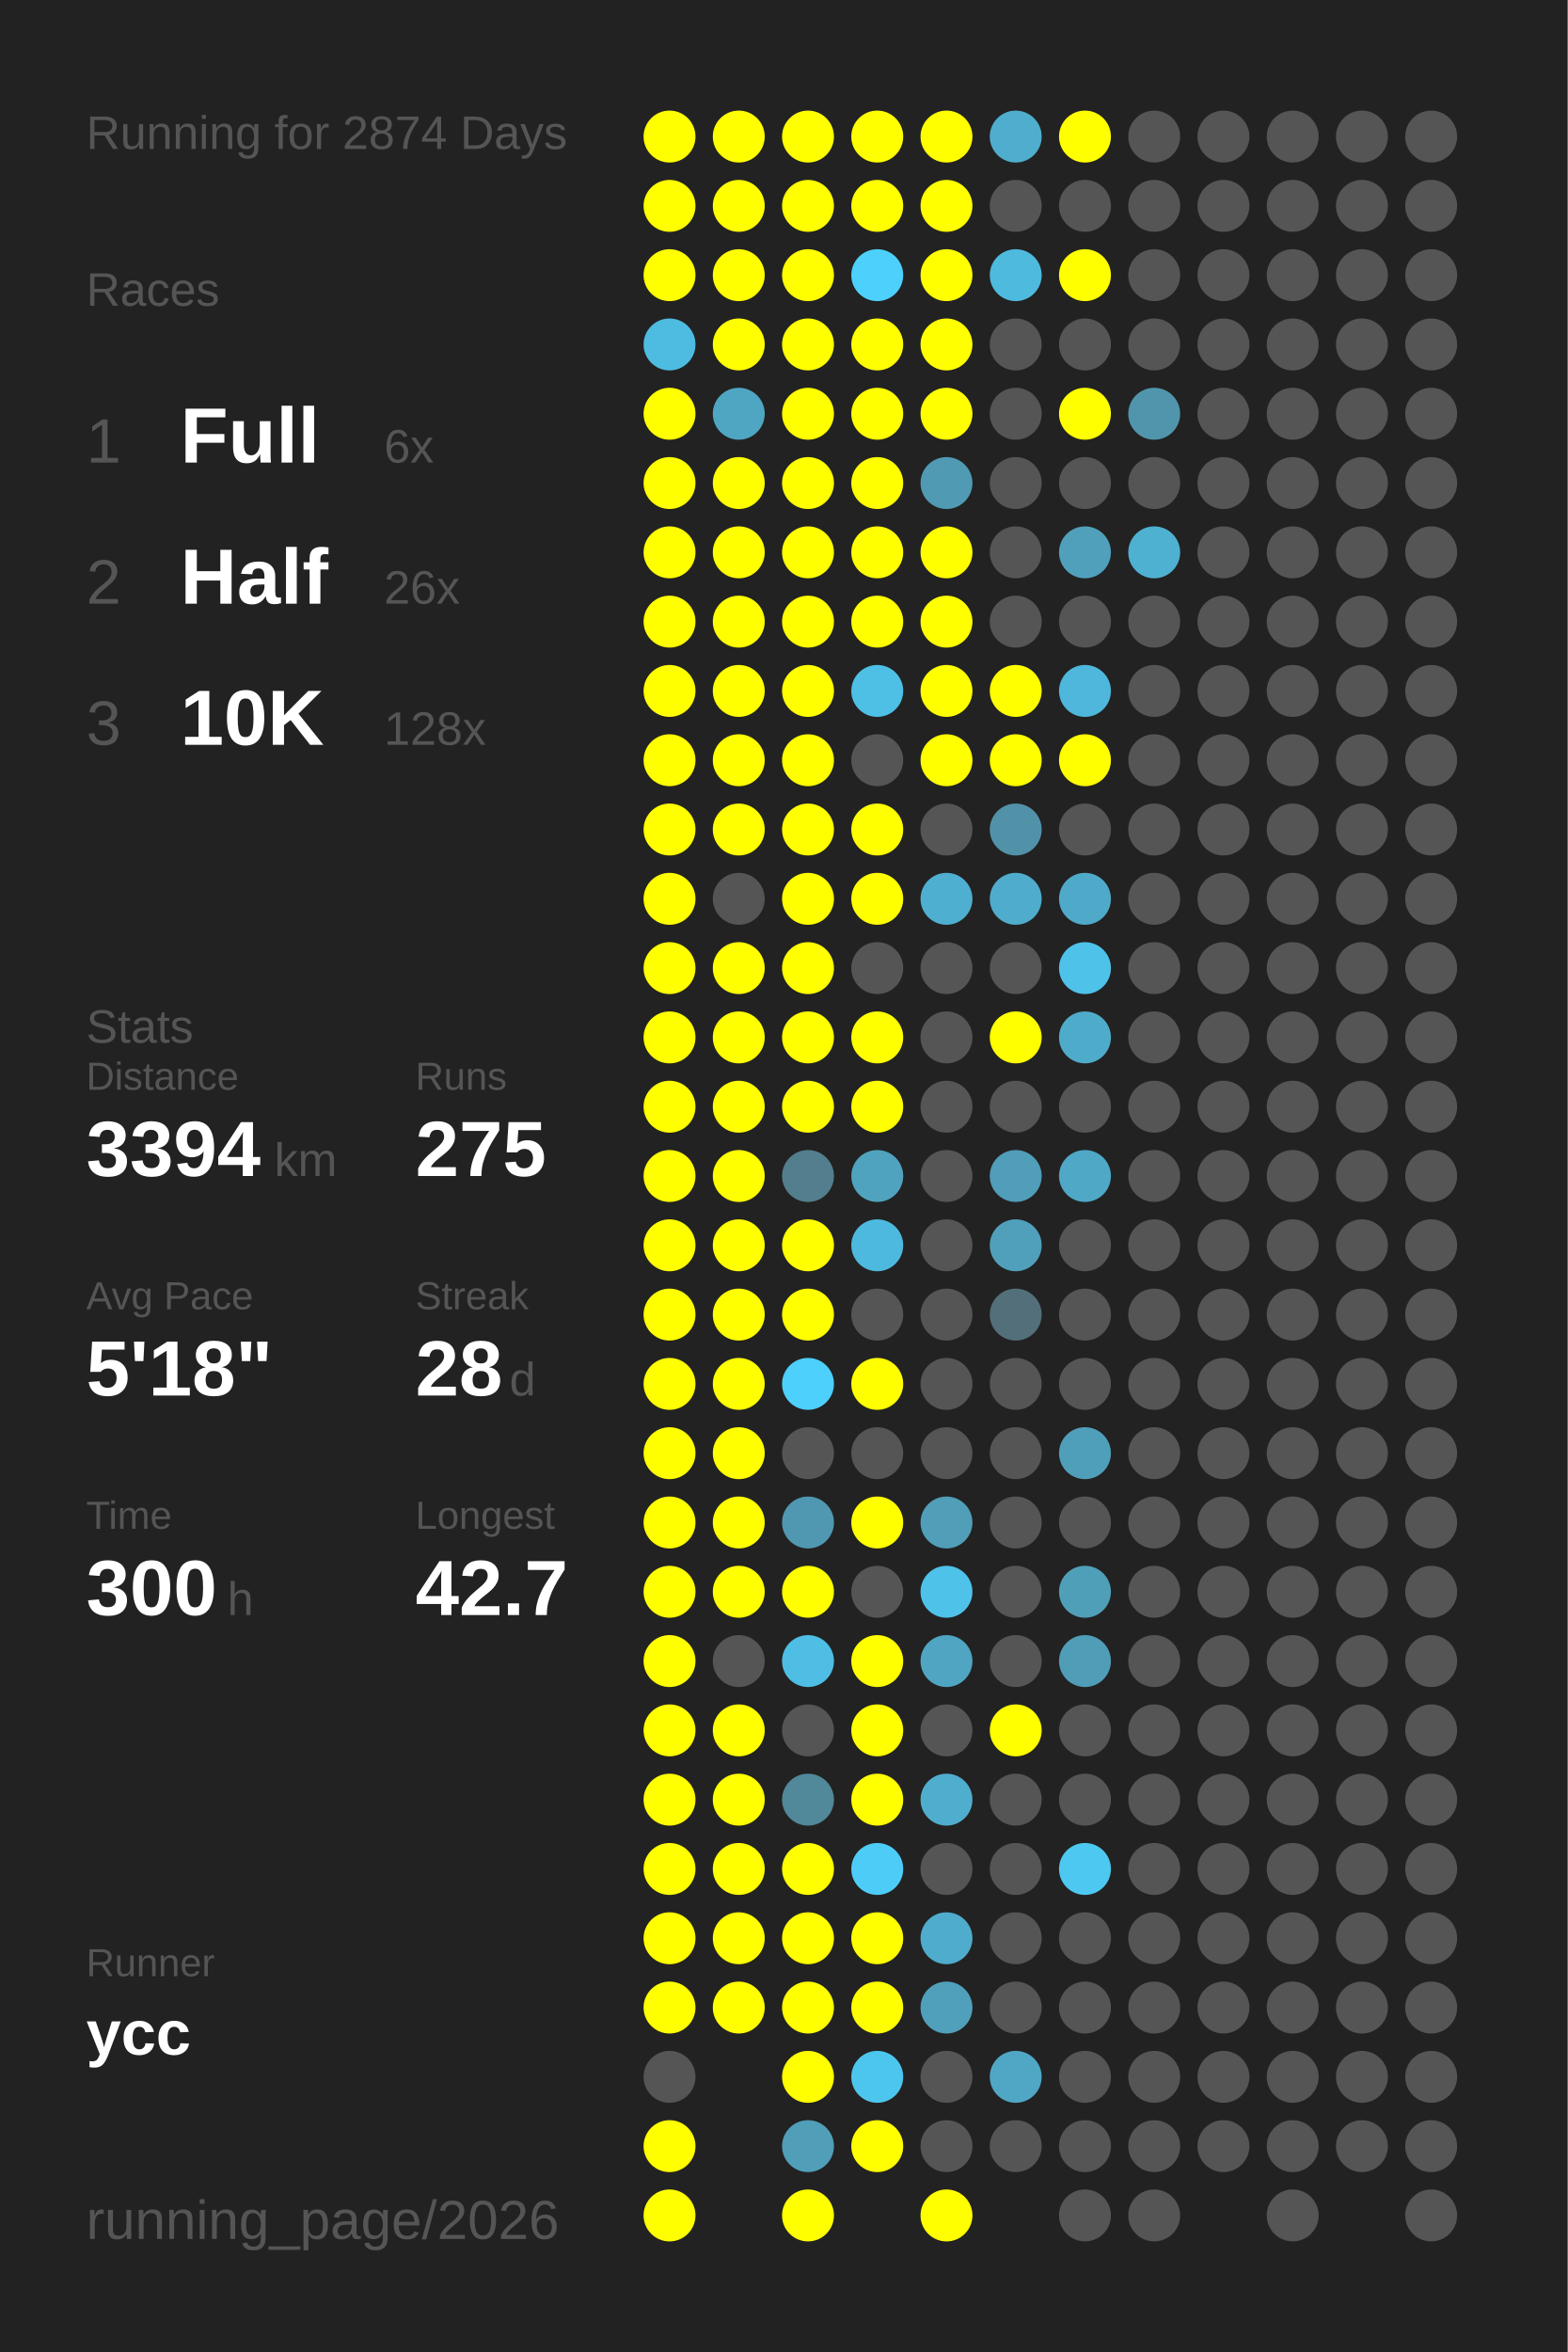
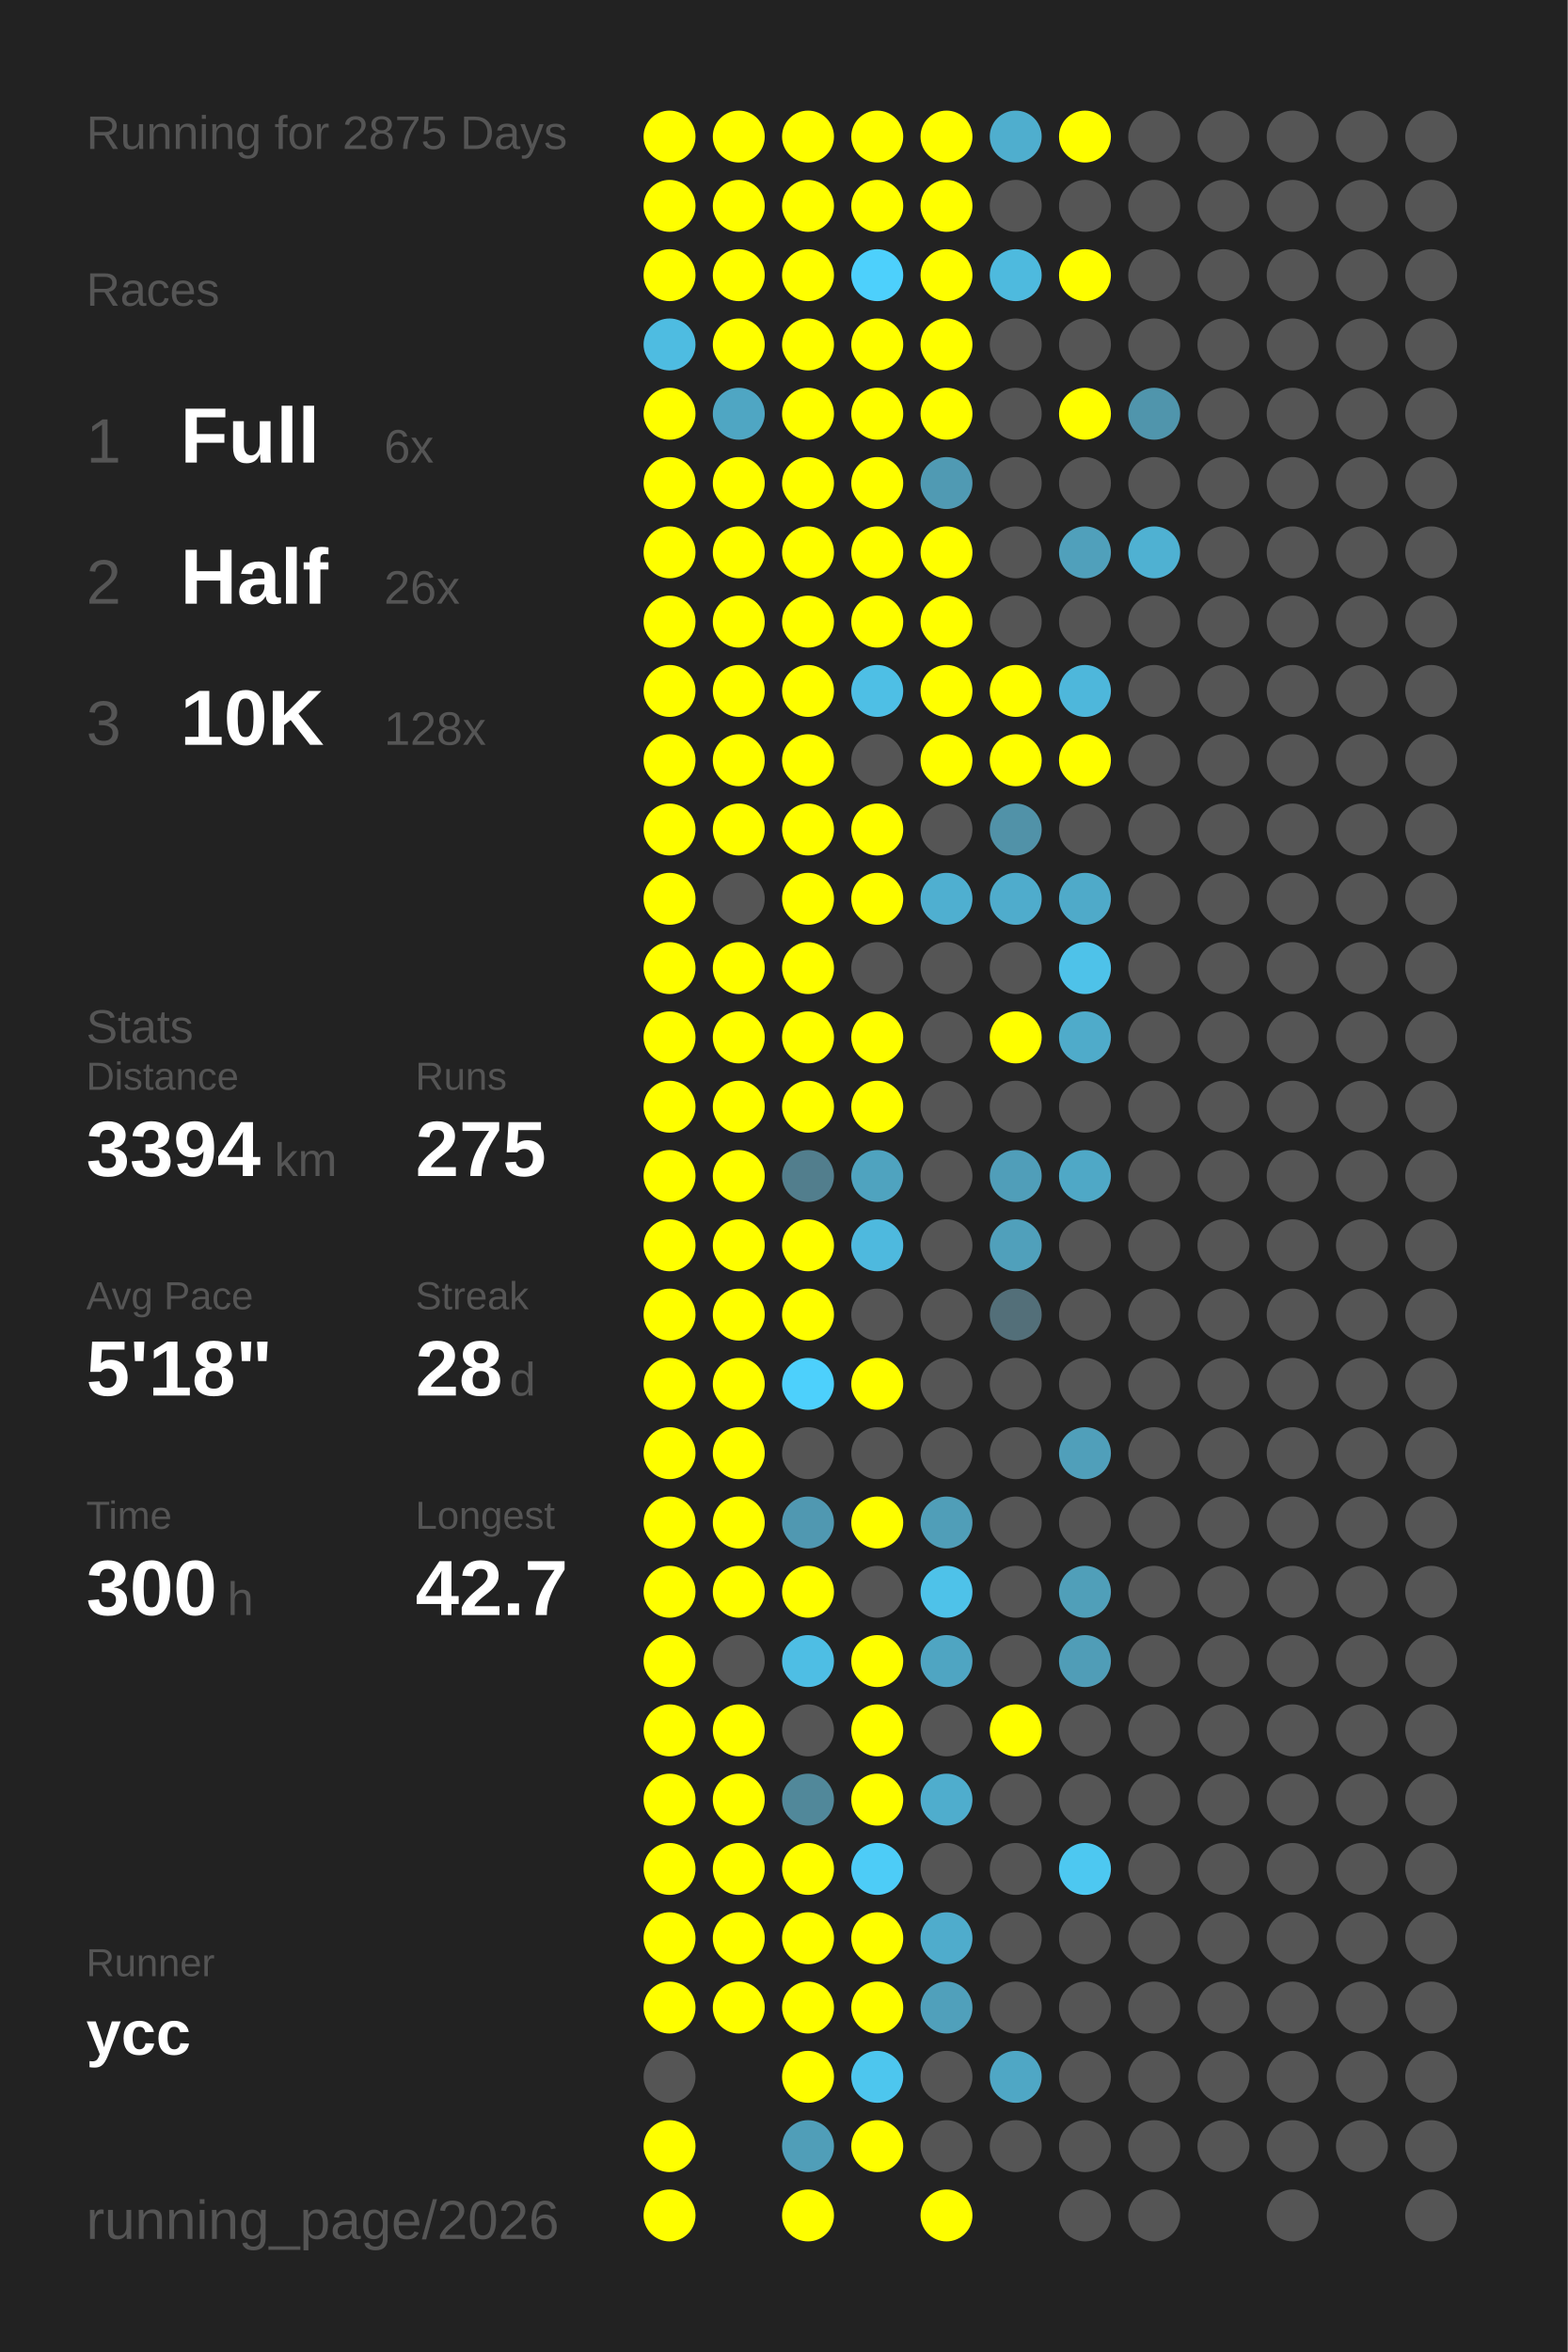
<svg xmlns="http://www.w3.org/2000/svg" baseProfile="full" height="300mm" version="1.1" viewBox="0,0,200,300" width="200mm">
  <defs />
  <rect fill="#222222" height="300" width="200" x="0" y="0" />
-   <text fill="#555555" style="font-size:6px; font-family:Arial;" x="11" y="19">Running for 2874 Days</text>
+   <text fill="#555555" style="font-size:6px; font-family:Arial;" x="11" y="19">Running for 2875 Days</text>
  <text fill="#555555" style="font-size:6px; font-family:Arial;" x="11" y="39">Races</text>
  <text fill="#555555" style="font-size:8px; font-family:Arial;" x="11" y="59">1</text>
  <text fill="#FFFFFF" style="font-size:10px; font-family:Arial; font-weight:bold;" x="23" y="59">Full</text>
  <text fill="#555555" style="font-size:6px; font-family:Arial;" x="49" y="59">6x</text>
  <text fill="#555555" style="font-size:8px; font-family:Arial;" x="11" y="77">2</text>
  <text fill="#FFFFFF" style="font-size:10px; font-family:Arial; font-weight:bold;" x="23" y="77">Half</text>
  <text fill="#555555" style="font-size:6px; font-family:Arial;" x="49" y="77">26x</text>
  <text fill="#555555" style="font-size:8px; font-family:Arial;" x="11" y="95">3</text>
  <text fill="#FFFFFF" style="font-size:10px; font-family:Arial; font-weight:bold;" x="23" y="95">10K</text>
  <text fill="#555555" style="font-size:6px; font-family:Arial;" x="49" y="95">128x</text>
  <text fill="#555555" style="font-size:6px; font-family:Arial;" x="11" y="133">Stats</text>
  <text fill="#555555" style="font-size:5px; font-family:Arial;" x="11" y="139">Distance</text>
  <text fill="#FFFFFF" style="font-size:10px; font-family:Arial; font-weight:bold;" x="11" y="150">3394</text>
  <text fill="#555555" style="font-size:6px; font-family:Arial;" x="35" y="150">km</text>
  <text fill="#555555" style="font-size:5px; font-family:Arial;" x="53" y="139">Runs</text>
  <text fill="#FFFFFF" style="font-size:10px; font-family:Arial; font-weight:bold;" x="53" y="150">275</text>
  <text fill="#555555" style="font-size:5px; font-family:Arial;" x="11" y="167">Avg Pace</text>
  <text fill="#FFFFFF" style="font-size:10px; font-family:Arial; font-weight:bold;" x="11" y="178">5'18"</text>
  <text fill="#555555" style="font-size:5px; font-family:Arial;" x="53" y="167">Streak</text>
  <text fill="#FFFFFF" style="font-size:10px; font-family:Arial; font-weight:bold;" x="53" y="178">28</text>
  <text fill="#555555" style="font-size:6px; font-family:Arial;" x="65" y="178">d</text>
  <text fill="#555555" style="font-size:5px; font-family:Arial;" x="11" y="195">Time</text>
  <text fill="#FFFFFF" style="font-size:10px; font-family:Arial; font-weight:bold;" x="11" y="206">300</text>
  <text fill="#555555" style="font-size:6px; font-family:Arial;" x="29" y="206">h</text>
  <text fill="#555555" style="font-size:5px; font-family:Arial;" x="53" y="195">Longest</text>
  <text fill="#FFFFFF" style="font-size:10px; font-family:Arial; font-weight:bold;" x="53" y="206">42.7</text>
  <text fill="#555555" style="font-size:5px; font-family:Arial;" x="11" y="252.065">Runner</text>
  <text fill="#FFFFFF" style="font-size:8px; font-family:Arial; font-weight:bold;" x="11" y="262.065">ycc</text>
  <text fill="#555555" style="font-size:7px; font-family:Arial;" x="11" y="285.581">running_page/2026</text>
  <circle cx="85.417" cy="17.419" fill="#FFFF00" r="3.312" />
  <circle cx="85.417" cy="26.258" fill="#FFFF00" r="3.312" />
  <circle cx="85.417" cy="35.097" fill="#FFFF00" r="3.312" />
  <circle cx="85.417" cy="43.935" fill="#4ebce1" r="3.312" />
  <circle cx="85.417" cy="52.774" fill="#FFFF00" r="3.312" />
  <circle cx="85.417" cy="61.613" fill="#FFFF00" r="3.312" />
  <circle cx="85.417" cy="70.452" fill="#FFFF00" r="3.312" />
  <circle cx="85.417" cy="79.29" fill="#FFFF00" r="3.312" />
  <circle cx="85.417" cy="88.129" fill="#FFFF00" r="3.312" />
  <circle cx="85.417" cy="96.968" fill="#FFFF00" r="3.312" />
  <circle cx="85.417" cy="105.806" fill="#FFFF00" r="3.312" />
  <circle cx="85.417" cy="114.645" fill="#FFFF00" r="3.312" />
  <circle cx="85.417" cy="123.484" fill="#FFFF00" r="3.312" />
  <circle cx="85.417" cy="132.323" fill="#FFFF00" r="3.312" />
  <circle cx="85.417" cy="141.161" fill="#FFFF00" r="3.312" />
  <circle cx="85.417" cy="150" fill="#FFFF00" r="3.312" />
  <circle cx="85.417" cy="158.839" fill="#FFFF00" r="3.312" />
  <circle cx="85.417" cy="167.677" fill="#FFFF00" r="3.312" />
  <circle cx="85.417" cy="176.516" fill="#FFFF00" r="3.312" />
  <circle cx="85.417" cy="185.355" fill="#FFFF00" r="3.312" />
  <circle cx="85.417" cy="194.194" fill="#FFFF00" r="3.312" />
  <circle cx="85.417" cy="203.032" fill="#FFFF00" r="3.312" />
  <circle cx="85.417" cy="211.871" fill="#FFFF00" r="3.312" />
  <circle cx="85.417" cy="220.71" fill="#FFFF00" r="3.312" />
  <circle cx="85.417" cy="229.548" fill="#FFFF00" r="3.312" />
  <circle cx="85.417" cy="238.387" fill="#FFFF00" r="3.312" />
  <circle cx="85.417" cy="247.226" fill="#FFFF00" r="3.312" />
  <circle cx="85.417" cy="256.065" fill="#FFFF00" r="3.312" />
  <circle cx="85.417" cy="264.903" fill="#555555" r="3.312" />
  <circle cx="85.417" cy="273.742" fill="#FFFF00" r="3.312" />
  <circle cx="85.417" cy="282.581" fill="#FFFF00" r="3.312" />
  <circle cx="94.25" cy="17.419" fill="#FFFF00" r="3.312" />
  <circle cx="94.25" cy="26.258" fill="#FFFF00" r="3.312" />
  <circle cx="94.25" cy="35.097" fill="#FFFF00" r="3.312" />
  <circle cx="94.25" cy="43.935" fill="#FFFF00" r="3.312" />
  <circle cx="94.25" cy="52.774" fill="#4fa6c3" r="3.312" />
  <circle cx="94.25" cy="61.613" fill="#FFFF00" r="3.312" />
  <circle cx="94.25" cy="70.452" fill="#FFFF00" r="3.312" />
  <circle cx="94.25" cy="79.29" fill="#FFFF00" r="3.312" />
  <circle cx="94.25" cy="88.129" fill="#FFFF00" r="3.312" />
  <circle cx="94.25" cy="96.968" fill="#FFFF00" r="3.312" />
  <circle cx="94.25" cy="105.806" fill="#FFFF00" r="3.312" />
  <circle cx="94.25" cy="114.645" fill="#555555" r="3.312" />
  <circle cx="94.25" cy="123.484" fill="#FFFF00" r="3.312" />
  <circle cx="94.25" cy="132.323" fill="#FFFF00" r="3.312" />
  <circle cx="94.25" cy="141.161" fill="#FFFF00" r="3.312" />
  <circle cx="94.25" cy="150" fill="#FFFF00" r="3.312" />
  <circle cx="94.25" cy="158.839" fill="#FFFF00" r="3.312" />
  <circle cx="94.25" cy="167.677" fill="#FFFF00" r="3.312" />
  <circle cx="94.25" cy="176.516" fill="#FFFF00" r="3.312" />
  <circle cx="94.25" cy="185.355" fill="#FFFF00" r="3.312" />
  <circle cx="94.25" cy="194.194" fill="#FFFF00" r="3.312" />
  <circle cx="94.25" cy="203.032" fill="#FFFF00" r="3.312" />
  <circle cx="94.25" cy="211.871" fill="#555555" r="3.312" />
  <circle cx="94.25" cy="220.71" fill="#FFFF00" r="3.312" />
  <circle cx="94.25" cy="229.548" fill="#FFFF00" r="3.312" />
  <circle cx="94.25" cy="238.387" fill="#FFFF00" r="3.312" />
  <circle cx="94.25" cy="247.226" fill="#FFFF00" r="3.312" />
  <circle cx="94.25" cy="256.065" fill="#FFFF00" r="3.312" />
  <circle cx="103.083" cy="17.419" fill="#FFFF00" r="3.312" />
  <circle cx="103.083" cy="26.258" fill="#FFFF00" r="3.312" />
  <circle cx="103.083" cy="35.097" fill="#FFFF00" r="3.312" />
  <circle cx="103.083" cy="43.935" fill="#FFFF00" r="3.312" />
  <circle cx="103.083" cy="52.774" fill="#FFFF00" r="3.312" />
  <circle cx="103.083" cy="61.613" fill="#FFFF00" r="3.312" />
  <circle cx="103.083" cy="70.452" fill="#FFFF00" r="3.312" />
  <circle cx="103.083" cy="79.29" fill="#FFFF00" r="3.312" />
  <circle cx="103.083" cy="88.129" fill="#FFFF00" r="3.312" />
  <circle cx="103.083" cy="96.968" fill="#FFFF00" r="3.312" />
  <circle cx="103.083" cy="105.806" fill="#FFFF00" r="3.312" />
  <circle cx="103.083" cy="114.645" fill="#FFFF00" r="3.312" />
  <circle cx="103.083" cy="123.484" fill="#FFFF00" r="3.312" />
  <circle cx="103.083" cy="132.323" fill="#FFFF00" r="3.312" />
  <circle cx="103.083" cy="141.161" fill="#FFFF00" r="3.312" />
  <circle cx="103.083" cy="150" fill="#527e8d" r="3.312" />
  <circle cx="103.083" cy="158.839" fill="#FFFF00" r="3.312" />
  <circle cx="103.083" cy="167.677" fill="#FFFF00" r="3.312" />
  <circle cx="103.083" cy="176.516" fill="#4dd0fc" r="3.312" />
  <circle cx="103.083" cy="185.355" fill="#555555" r="3.312" />
  <circle cx="103.083" cy="194.194" fill="#5098b1" r="3.312" />
  <circle cx="103.083" cy="203.032" fill="#FFFF00" r="3.312" />
  <circle cx="103.083" cy="211.871" fill="#4ebee4" r="3.312" />
  <circle cx="103.083" cy="220.71" fill="#555555" r="3.312" />
  <circle cx="103.083" cy="229.548" fill="#51889a" r="3.312" />
  <circle cx="103.083" cy="238.387" fill="#FFFF00" r="3.312" />
  <circle cx="103.083" cy="247.226" fill="#FFFF00" r="3.312" />
  <circle cx="103.083" cy="256.065" fill="#FFFF00" r="3.312" />
  <circle cx="103.083" cy="264.903" fill="#FFFF00" r="3.312" />
  <circle cx="103.083" cy="273.742" fill="#509eb8" r="3.312" />
  <circle cx="103.083" cy="282.581" fill="#FFFF00" r="3.312" />
  <circle cx="111.917" cy="17.419" fill="#FFFF00" r="3.312" />
  <circle cx="111.917" cy="26.258" fill="#FFFF00" r="3.312" />
  <circle cx="111.917" cy="35.097" fill="#4dd0fc" r="3.312" />
  <circle cx="111.917" cy="43.935" fill="#FFFF00" r="3.312" />
  <circle cx="111.917" cy="52.774" fill="#FFFF00" r="3.312" />
  <circle cx="111.917" cy="61.613" fill="#FFFF00" r="3.312" />
  <circle cx="111.917" cy="70.452" fill="#FFFF00" r="3.312" />
  <circle cx="111.917" cy="79.29" fill="#FFFF00" r="3.312" />
  <circle cx="111.917" cy="88.129" fill="#4ebfe5" r="3.312" />
  <circle cx="111.917" cy="96.968" fill="#555555" r="3.312" />
  <circle cx="111.917" cy="105.806" fill="#FFFF00" r="3.312" />
  <circle cx="111.917" cy="114.645" fill="#FFFF00" r="3.312" />
  <circle cx="111.917" cy="123.484" fill="#555555" r="3.312" />
  <circle cx="111.917" cy="132.323" fill="#FFFF00" r="3.312" />
  <circle cx="111.917" cy="141.161" fill="#FFFF00" r="3.312" />
  <circle cx="111.917" cy="150" fill="#4fa3bf" r="3.312" />
  <circle cx="111.917" cy="158.839" fill="#4eb9de" r="3.312" />
  <circle cx="111.917" cy="167.677" fill="#555555" r="3.312" />
  <circle cx="111.917" cy="176.516" fill="#FFFF00" r="3.312" />
  <circle cx="111.917" cy="185.355" fill="#555555" r="3.312" />
  <circle cx="111.917" cy="194.194" fill="#FFFF00" r="3.312" />
  <circle cx="111.917" cy="203.032" fill="#555555" r="3.312" />
  <circle cx="111.917" cy="211.871" fill="#FFFF00" r="3.312" />
  <circle cx="111.917" cy="220.71" fill="#FFFF00" r="3.312" />
  <circle cx="111.917" cy="229.548" fill="#FFFF00" r="3.312" />
  <circle cx="111.917" cy="238.387" fill="#4dccf7" r="3.312" />
  <circle cx="111.917" cy="247.226" fill="#FFFF00" r="3.312" />
  <circle cx="111.917" cy="256.065" fill="#FFFF00" r="3.312" />
  <circle cx="111.917" cy="264.903" fill="#4dc6ee" r="3.312" />
  <circle cx="111.917" cy="273.742" fill="#FFFF00" r="3.312" />
  <circle cx="120.75" cy="17.419" fill="#FFFF00" r="3.312" />
  <circle cx="120.75" cy="26.258" fill="#FFFF00" r="3.312" />
  <circle cx="120.75" cy="35.097" fill="#FFFF00" r="3.312" />
  <circle cx="120.75" cy="43.935" fill="#FFFF00" r="3.312" />
  <circle cx="120.75" cy="52.774" fill="#FFFF00" r="3.312" />
  <circle cx="120.75" cy="61.613" fill="#509ab3" r="3.312" />
  <circle cx="120.75" cy="70.452" fill="#FFFF00" r="3.312" />
  <circle cx="120.75" cy="79.29" fill="#FFFF00" r="3.312" />
  <circle cx="120.75" cy="88.129" fill="#FFFF00" r="3.312" />
  <circle cx="120.75" cy="96.968" fill="#FFFF00" r="3.312" />
  <circle cx="120.75" cy="105.806" fill="#555555" r="3.312" />
  <circle cx="120.75" cy="114.645" fill="#4fafd0" r="3.312" />
  <circle cx="120.75" cy="123.484" fill="#555555" r="3.312" />
  <circle cx="120.75" cy="132.323" fill="#555555" r="3.312" />
  <circle cx="120.75" cy="141.161" fill="#555555" r="3.312" />
  <circle cx="120.75" cy="150" fill="#555555" r="3.312" />
  <circle cx="120.75" cy="158.839" fill="#555555" r="3.312" />
  <circle cx="120.75" cy="167.677" fill="#555555" r="3.312" />
  <circle cx="120.75" cy="176.516" fill="#555555" r="3.312" />
  <circle cx="120.75" cy="185.355" fill="#555555" r="3.312" />
  <circle cx="120.75" cy="194.194" fill="#509eb8" r="3.312" />
  <circle cx="120.75" cy="203.032" fill="#4ec2e9" r="3.312" />
  <circle cx="120.75" cy="211.871" fill="#4fa5c2" r="3.312" />
  <circle cx="120.75" cy="220.71" fill="#555555" r="3.312" />
  <circle cx="120.75" cy="229.548" fill="#4fadcd" r="3.312" />
  <circle cx="120.75" cy="238.387" fill="#555555" r="3.312" />
  <circle cx="120.75" cy="247.226" fill="#4faccc" r="3.312" />
  <circle cx="120.75" cy="256.065" fill="#50a0bb" r="3.312" />
  <circle cx="120.75" cy="264.903" fill="#555555" r="3.312" />
  <circle cx="120.75" cy="273.742" fill="#555555" r="3.312" />
  <circle cx="120.75" cy="282.581" fill="#FFFF00" r="3.312" />
  <circle cx="129.583" cy="17.419" fill="#4faece" r="3.312" />
  <circle cx="129.583" cy="26.258" fill="#555555" r="3.312" />
  <circle cx="129.583" cy="35.097" fill="#4ebade" r="3.312" />
  <circle cx="129.583" cy="43.935" fill="#555555" r="3.312" />
  <circle cx="129.583" cy="52.774" fill="#555555" r="3.312" />
  <circle cx="129.583" cy="61.613" fill="#555555" r="3.312" />
  <circle cx="129.583" cy="70.452" fill="#555555" r="3.312" />
  <circle cx="129.583" cy="79.29" fill="#555555" r="3.312" />
  <circle cx="129.583" cy="88.129" fill="#FFFF00" r="3.312" />
  <circle cx="129.583" cy="96.968" fill="#FFFF00" r="3.312" />
  <circle cx="129.583" cy="105.806" fill="#5192a8" r="3.312" />
  <circle cx="129.583" cy="114.645" fill="#4faccc" r="3.312" />
  <circle cx="129.583" cy="123.484" fill="#555555" r="3.312" />
  <circle cx="129.583" cy="132.323" fill="#FFFF00" r="3.312" />
  <circle cx="129.583" cy="141.161" fill="#555555" r="3.312" />
  <circle cx="129.583" cy="150" fill="#509eb9" r="3.312" />
  <circle cx="129.583" cy="158.839" fill="#50a0bb" r="3.312" />
  <circle cx="129.583" cy="167.677" fill="#536f79" r="3.312" />
  <circle cx="129.583" cy="176.516" fill="#555555" r="3.312" />
  <circle cx="129.583" cy="185.355" fill="#555555" r="3.312" />
  <circle cx="129.583" cy="194.194" fill="#555555" r="3.312" />
  <circle cx="129.583" cy="203.032" fill="#555555" r="3.312" />
  <circle cx="129.583" cy="211.871" fill="#555555" r="3.312" />
  <circle cx="129.583" cy="220.71" fill="#FFFF00" r="3.312" />
  <circle cx="129.583" cy="229.548" fill="#555555" r="3.312" />
  <circle cx="129.583" cy="238.387" fill="#555555" r="3.312" />
  <circle cx="129.583" cy="247.226" fill="#555555" r="3.312" />
  <circle cx="129.583" cy="256.065" fill="#555555" r="3.312" />
  <circle cx="129.583" cy="264.903" fill="#4fa7c5" r="3.312" />
  <circle cx="129.583" cy="273.742" fill="#555555" r="3.312" />
  <circle cx="138.417" cy="17.419" fill="#FFFF00" r="3.312" />
  <circle cx="138.417" cy="26.258" fill="#555555" r="3.312" />
  <circle cx="138.417" cy="35.097" fill="#FFFF00" r="3.312" />
  <circle cx="138.417" cy="43.935" fill="#555555" r="3.312" />
  <circle cx="138.417" cy="52.774" fill="#FFFF00" r="3.312" />
  <circle cx="138.417" cy="61.613" fill="#555555" r="3.312" />
  <circle cx="138.417" cy="70.452" fill="#50a0bb" r="3.312" />
  <circle cx="138.417" cy="79.29" fill="#555555" r="3.312" />
  <circle cx="138.417" cy="88.129" fill="#4eb7db" r="3.312" />
  <circle cx="138.417" cy="96.968" fill="#FFFF00" r="3.312" />
  <circle cx="138.417" cy="105.806" fill="#555555" r="3.312" />
  <circle cx="138.417" cy="114.645" fill="#4faac9" r="3.312" />
  <circle cx="138.417" cy="123.484" fill="#4ec2e9" r="3.312" />
  <circle cx="138.417" cy="132.323" fill="#4fabca" r="3.312" />
  <circle cx="138.417" cy="141.161" fill="#555555" r="3.312" />
  <circle cx="138.417" cy="150" fill="#4fa8c6" r="3.312" />
  <circle cx="138.417" cy="158.839" fill="#555555" r="3.312" />
  <circle cx="138.417" cy="167.677" fill="#555555" r="3.312" />
  <circle cx="138.417" cy="176.516" fill="#555555" r="3.312" />
  <circle cx="138.417" cy="185.355" fill="#509fba" r="3.312" />
  <circle cx="138.417" cy="194.194" fill="#555555" r="3.312" />
  <circle cx="138.417" cy="203.032" fill="#509fb9" r="3.312" />
  <circle cx="138.417" cy="211.871" fill="#509db7" r="3.312" />
  <circle cx="138.417" cy="220.71" fill="#555555" r="3.312" />
  <circle cx="138.417" cy="229.548" fill="#555555" r="3.312" />
  <circle cx="138.417" cy="238.387" fill="#4dc8f1" r="3.312" />
  <circle cx="138.417" cy="247.226" fill="#555555" r="3.312" />
  <circle cx="138.417" cy="256.065" fill="#555555" r="3.312" />
  <circle cx="138.417" cy="264.903" fill="#555555" r="3.312" />
  <circle cx="138.417" cy="273.742" fill="#555555" r="3.312" />
  <circle cx="138.417" cy="282.581" fill="#555555" r="3.312" />
  <circle cx="147.25" cy="17.419" fill="#555555" r="3.312" />
  <circle cx="147.25" cy="26.258" fill="#555555" r="3.312" />
  <circle cx="147.25" cy="35.097" fill="#555555" r="3.312" />
  <circle cx="147.25" cy="43.935" fill="#555555" r="3.312" />
  <circle cx="147.25" cy="52.774" fill="#5095ac" r="3.312" />
  <circle cx="147.25" cy="61.613" fill="#555555" r="3.312" />
  <circle cx="147.25" cy="70.452" fill="#4fb1d2" r="3.312" />
  <circle cx="147.25" cy="79.29" fill="#555555" r="3.312" />
  <circle cx="147.25" cy="88.129" fill="#555555" r="3.312" />
  <circle cx="147.25" cy="96.968" fill="#555555" r="3.312" />
  <circle cx="147.25" cy="105.806" fill="#555555" r="3.312" />
  <circle cx="147.25" cy="114.645" fill="#555555" r="3.312" />
  <circle cx="147.25" cy="123.484" fill="#555555" r="3.312" />
  <circle cx="147.25" cy="132.323" fill="#555555" r="3.312" />
  <circle cx="147.25" cy="141.161" fill="#555555" r="3.312" />
  <circle cx="147.25" cy="150" fill="#555555" r="3.312" />
  <circle cx="147.25" cy="158.839" fill="#555555" r="3.312" />
  <circle cx="147.25" cy="167.677" fill="#555555" r="3.312" />
  <circle cx="147.25" cy="176.516" fill="#555555" r="3.312" />
  <circle cx="147.25" cy="185.355" fill="#555555" r="3.312" />
  <circle cx="147.25" cy="194.194" fill="#555555" r="3.312" />
  <circle cx="147.25" cy="203.032" fill="#555555" r="3.312" />
  <circle cx="147.25" cy="211.871" fill="#555555" r="3.312" />
  <circle cx="147.25" cy="220.71" fill="#555555" r="3.312" />
  <circle cx="147.25" cy="229.548" fill="#555555" r="3.312" />
  <circle cx="147.25" cy="238.387" fill="#555555" r="3.312" />
  <circle cx="147.25" cy="247.226" fill="#555555" r="3.312" />
  <circle cx="147.25" cy="256.065" fill="#555555" r="3.312" />
  <circle cx="147.25" cy="264.903" fill="#555555" r="3.312" />
  <circle cx="147.25" cy="273.742" fill="#555555" r="3.312" />
  <circle cx="147.25" cy="282.581" fill="#555555" r="3.312" />
  <circle cx="156.083" cy="17.419" fill="#555555" r="3.312" />
  <circle cx="156.083" cy="26.258" fill="#555555" r="3.312" />
  <circle cx="156.083" cy="35.097" fill="#555555" r="3.312" />
  <circle cx="156.083" cy="43.935" fill="#555555" r="3.312" />
  <circle cx="156.083" cy="52.774" fill="#555555" r="3.312" />
  <circle cx="156.083" cy="61.613" fill="#555555" r="3.312" />
  <circle cx="156.083" cy="70.452" fill="#555555" r="3.312" />
  <circle cx="156.083" cy="79.29" fill="#555555" r="3.312" />
  <circle cx="156.083" cy="88.129" fill="#555555" r="3.312" />
  <circle cx="156.083" cy="96.968" fill="#555555" r="3.312" />
  <circle cx="156.083" cy="105.806" fill="#555555" r="3.312" />
  <circle cx="156.083" cy="114.645" fill="#555555" r="3.312" />
  <circle cx="156.083" cy="123.484" fill="#555555" r="3.312" />
  <circle cx="156.083" cy="132.323" fill="#555555" r="3.312" />
  <circle cx="156.083" cy="141.161" fill="#555555" r="3.312" />
  <circle cx="156.083" cy="150" fill="#555555" r="3.312" />
  <circle cx="156.083" cy="158.839" fill="#555555" r="3.312" />
  <circle cx="156.083" cy="167.677" fill="#555555" r="3.312" />
  <circle cx="156.083" cy="176.516" fill="#555555" r="3.312" />
  <circle cx="156.083" cy="185.355" fill="#555555" r="3.312" />
  <circle cx="156.083" cy="194.194" fill="#555555" r="3.312" />
  <circle cx="156.083" cy="203.032" fill="#555555" r="3.312" />
  <circle cx="156.083" cy="211.871" fill="#555555" r="3.312" />
  <circle cx="156.083" cy="220.71" fill="#555555" r="3.312" />
  <circle cx="156.083" cy="229.548" fill="#555555" r="3.312" />
  <circle cx="156.083" cy="238.387" fill="#555555" r="3.312" />
  <circle cx="156.083" cy="247.226" fill="#555555" r="3.312" />
  <circle cx="156.083" cy="256.065" fill="#555555" r="3.312" />
  <circle cx="156.083" cy="264.903" fill="#555555" r="3.312" />
  <circle cx="156.083" cy="273.742" fill="#555555" r="3.312" />
  <circle cx="164.917" cy="17.419" fill="#555555" r="3.312" />
  <circle cx="164.917" cy="26.258" fill="#555555" r="3.312" />
  <circle cx="164.917" cy="35.097" fill="#555555" r="3.312" />
  <circle cx="164.917" cy="43.935" fill="#555555" r="3.312" />
  <circle cx="164.917" cy="52.774" fill="#555555" r="3.312" />
  <circle cx="164.917" cy="61.613" fill="#555555" r="3.312" />
  <circle cx="164.917" cy="70.452" fill="#555555" r="3.312" />
  <circle cx="164.917" cy="79.29" fill="#555555" r="3.312" />
  <circle cx="164.917" cy="88.129" fill="#555555" r="3.312" />
  <circle cx="164.917" cy="96.968" fill="#555555" r="3.312" />
  <circle cx="164.917" cy="105.806" fill="#555555" r="3.312" />
  <circle cx="164.917" cy="114.645" fill="#555555" r="3.312" />
  <circle cx="164.917" cy="123.484" fill="#555555" r="3.312" />
  <circle cx="164.917" cy="132.323" fill="#555555" r="3.312" />
  <circle cx="164.917" cy="141.161" fill="#555555" r="3.312" />
  <circle cx="164.917" cy="150" fill="#555555" r="3.312" />
  <circle cx="164.917" cy="158.839" fill="#555555" r="3.312" />
  <circle cx="164.917" cy="167.677" fill="#555555" r="3.312" />
  <circle cx="164.917" cy="176.516" fill="#555555" r="3.312" />
  <circle cx="164.917" cy="185.355" fill="#555555" r="3.312" />
  <circle cx="164.917" cy="194.194" fill="#555555" r="3.312" />
  <circle cx="164.917" cy="203.032" fill="#555555" r="3.312" />
  <circle cx="164.917" cy="211.871" fill="#555555" r="3.312" />
  <circle cx="164.917" cy="220.71" fill="#555555" r="3.312" />
  <circle cx="164.917" cy="229.548" fill="#555555" r="3.312" />
  <circle cx="164.917" cy="238.387" fill="#555555" r="3.312" />
  <circle cx="164.917" cy="247.226" fill="#555555" r="3.312" />
  <circle cx="164.917" cy="256.065" fill="#555555" r="3.312" />
  <circle cx="164.917" cy="264.903" fill="#555555" r="3.312" />
  <circle cx="164.917" cy="273.742" fill="#555555" r="3.312" />
  <circle cx="164.917" cy="282.581" fill="#555555" r="3.312" />
  <circle cx="173.75" cy="17.419" fill="#555555" r="3.312" />
  <circle cx="173.75" cy="26.258" fill="#555555" r="3.312" />
  <circle cx="173.75" cy="35.097" fill="#555555" r="3.312" />
  <circle cx="173.75" cy="43.935" fill="#555555" r="3.312" />
  <circle cx="173.75" cy="52.774" fill="#555555" r="3.312" />
  <circle cx="173.75" cy="61.613" fill="#555555" r="3.312" />
  <circle cx="173.75" cy="70.452" fill="#555555" r="3.312" />
  <circle cx="173.75" cy="79.29" fill="#555555" r="3.312" />
  <circle cx="173.75" cy="88.129" fill="#555555" r="3.312" />
  <circle cx="173.75" cy="96.968" fill="#555555" r="3.312" />
  <circle cx="173.75" cy="105.806" fill="#555555" r="3.312" />
  <circle cx="173.75" cy="114.645" fill="#555555" r="3.312" />
  <circle cx="173.75" cy="123.484" fill="#555555" r="3.312" />
  <circle cx="173.75" cy="132.323" fill="#555555" r="3.312" />
  <circle cx="173.75" cy="141.161" fill="#555555" r="3.312" />
  <circle cx="173.75" cy="150" fill="#555555" r="3.312" />
  <circle cx="173.75" cy="158.839" fill="#555555" r="3.312" />
  <circle cx="173.75" cy="167.677" fill="#555555" r="3.312" />
  <circle cx="173.75" cy="176.516" fill="#555555" r="3.312" />
  <circle cx="173.75" cy="185.355" fill="#555555" r="3.312" />
  <circle cx="173.75" cy="194.194" fill="#555555" r="3.312" />
  <circle cx="173.75" cy="203.032" fill="#555555" r="3.312" />
  <circle cx="173.75" cy="211.871" fill="#555555" r="3.312" />
  <circle cx="173.75" cy="220.71" fill="#555555" r="3.312" />
  <circle cx="173.75" cy="229.548" fill="#555555" r="3.312" />
  <circle cx="173.75" cy="238.387" fill="#555555" r="3.312" />
  <circle cx="173.75" cy="247.226" fill="#555555" r="3.312" />
  <circle cx="173.75" cy="256.065" fill="#555555" r="3.312" />
  <circle cx="173.75" cy="264.903" fill="#555555" r="3.312" />
  <circle cx="173.75" cy="273.742" fill="#555555" r="3.312" />
  <circle cx="182.583" cy="17.419" fill="#555555" r="3.312" />
  <circle cx="182.583" cy="26.258" fill="#555555" r="3.312" />
  <circle cx="182.583" cy="35.097" fill="#555555" r="3.312" />
  <circle cx="182.583" cy="43.935" fill="#555555" r="3.312" />
  <circle cx="182.583" cy="52.774" fill="#555555" r="3.312" />
  <circle cx="182.583" cy="61.613" fill="#555555" r="3.312" />
  <circle cx="182.583" cy="70.452" fill="#555555" r="3.312" />
  <circle cx="182.583" cy="79.29" fill="#555555" r="3.312" />
  <circle cx="182.583" cy="88.129" fill="#555555" r="3.312" />
  <circle cx="182.583" cy="96.968" fill="#555555" r="3.312" />
  <circle cx="182.583" cy="105.806" fill="#555555" r="3.312" />
  <circle cx="182.583" cy="114.645" fill="#555555" r="3.312" />
  <circle cx="182.583" cy="123.484" fill="#555555" r="3.312" />
  <circle cx="182.583" cy="132.323" fill="#555555" r="3.312" />
  <circle cx="182.583" cy="141.161" fill="#555555" r="3.312" />
  <circle cx="182.583" cy="150" fill="#555555" r="3.312" />
  <circle cx="182.583" cy="158.839" fill="#555555" r="3.312" />
  <circle cx="182.583" cy="167.677" fill="#555555" r="3.312" />
  <circle cx="182.583" cy="176.516" fill="#555555" r="3.312" />
  <circle cx="182.583" cy="185.355" fill="#555555" r="3.312" />
  <circle cx="182.583" cy="194.194" fill="#555555" r="3.312" />
  <circle cx="182.583" cy="203.032" fill="#555555" r="3.312" />
  <circle cx="182.583" cy="211.871" fill="#555555" r="3.312" />
  <circle cx="182.583" cy="220.71" fill="#555555" r="3.312" />
  <circle cx="182.583" cy="229.548" fill="#555555" r="3.312" />
  <circle cx="182.583" cy="238.387" fill="#555555" r="3.312" />
  <circle cx="182.583" cy="247.226" fill="#555555" r="3.312" />
  <circle cx="182.583" cy="256.065" fill="#555555" r="3.312" />
  <circle cx="182.583" cy="264.903" fill="#555555" r="3.312" />
  <circle cx="182.583" cy="273.742" fill="#555555" r="3.312" />
  <circle cx="182.583" cy="282.581" fill="#555555" r="3.312" />
</svg>
